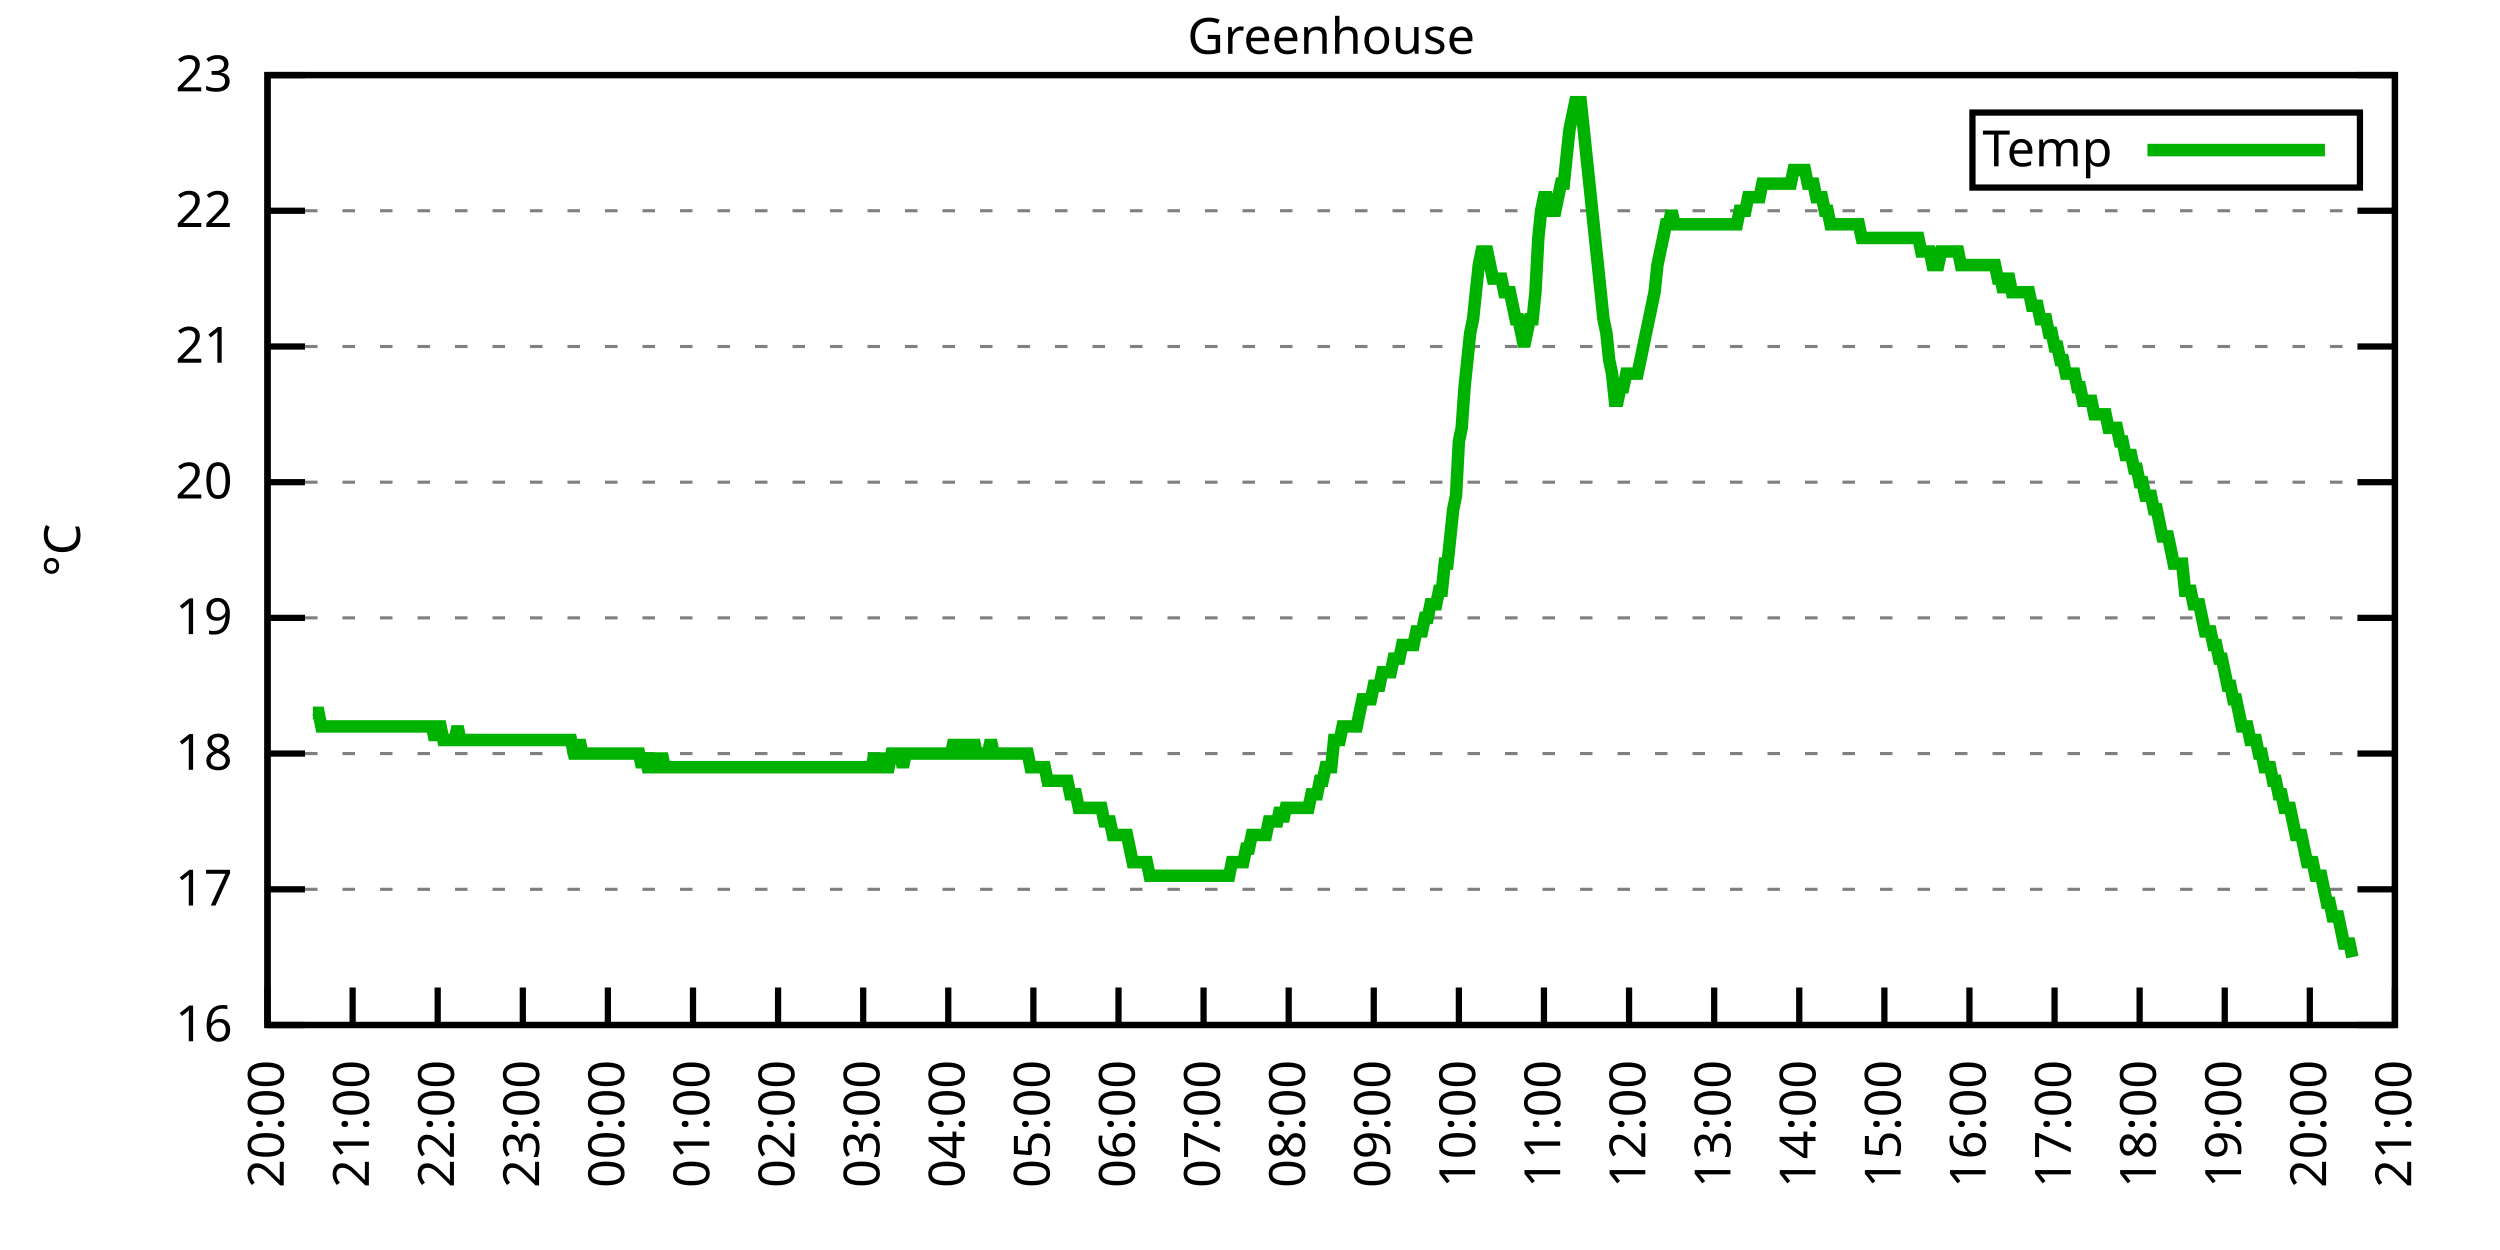
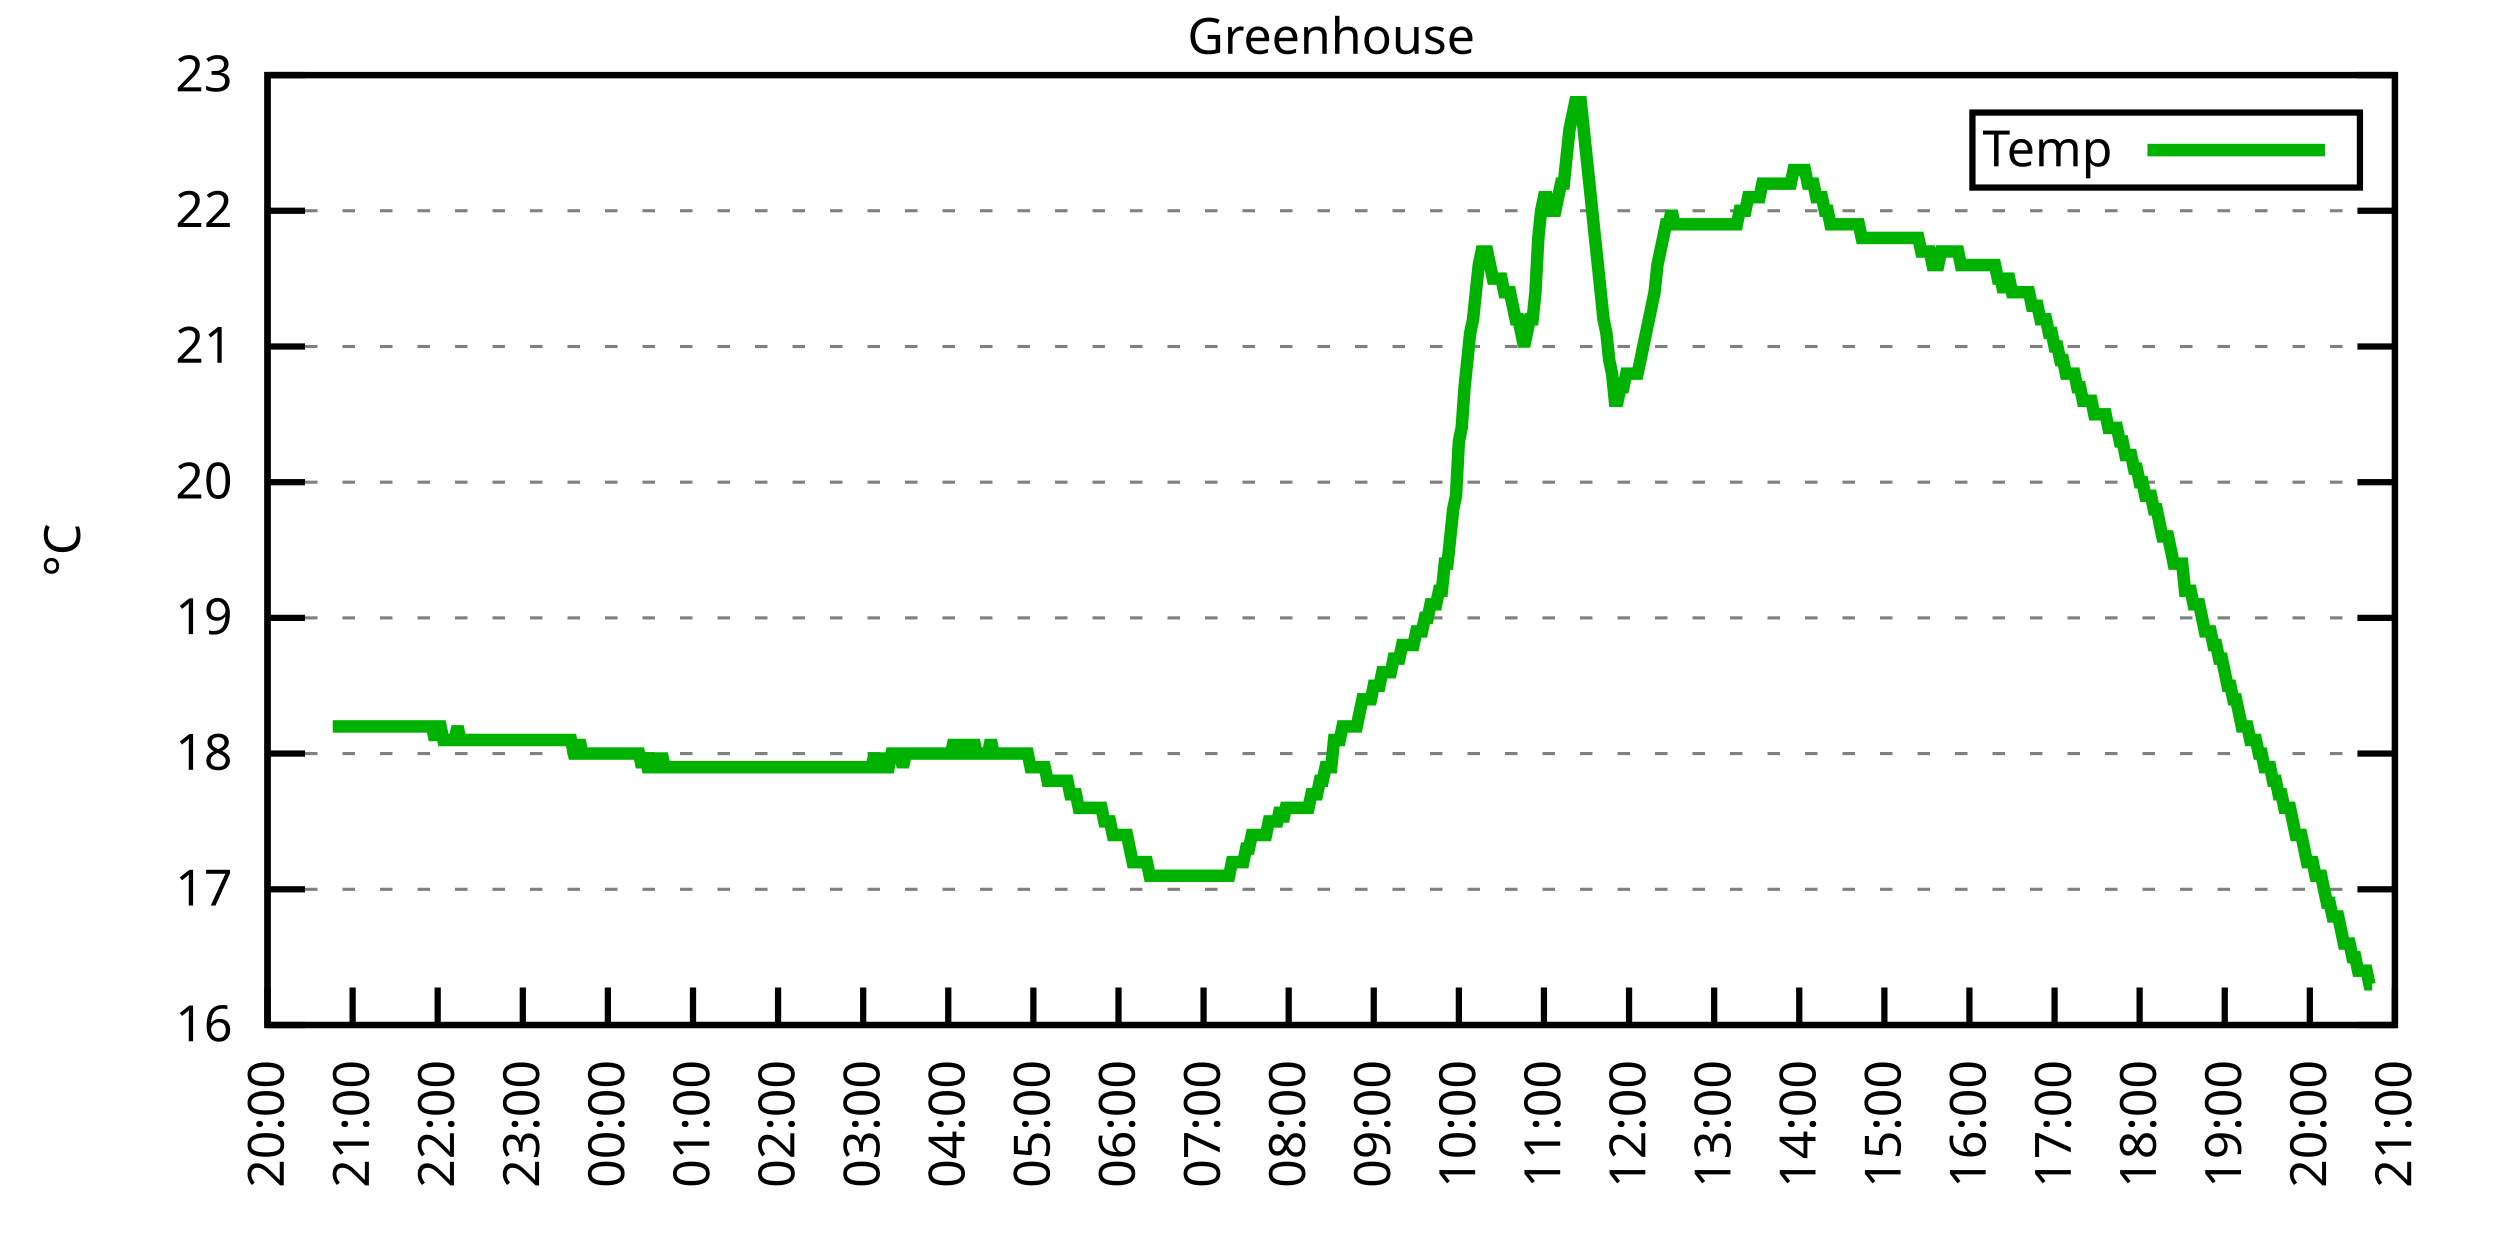
<svg xmlns="http://www.w3.org/2000/svg" xmlns:xlink="http://www.w3.org/1999/xlink" width="400" height="200" viewBox="0 0 400 200">
  <g id="gnuplot_canvas">
    <rect x="0" y="0" width="400" height="200" fill="none" />
    <defs>
      <circle id="gpDot" r="0.5" stroke-width="0.5" stroke="currentColor" />
      <path id="gpPt0" stroke-width="0.333" stroke="currentColor" d="M-1,0 h2 M0,-1 v2" />
      <path id="gpPt1" stroke-width="0.333" stroke="currentColor" d="M-1,-1 L1,1 M1,-1 L-1,1" />
      <path id="gpPt2" stroke-width="0.333" stroke="currentColor" d="M-1,0 L1,0 M0,-1 L0,1 M-1,-1 L1,1 M-1,1 L1,-1" />
      <rect id="gpPt3" stroke-width="0.333" stroke="currentColor" x="-1" y="-1" width="2" height="2" />
      <rect id="gpPt4" stroke-width="0.333" stroke="currentColor" fill="currentColor" x="-1" y="-1" width="2" height="2" />
      <circle id="gpPt5" stroke-width="0.333" stroke="currentColor" cx="0" cy="0" r="1" />
      <use xlink:href="#gpPt5" id="gpPt6" fill="currentColor" stroke="none" />
      <path id="gpPt7" stroke-width="0.333" stroke="currentColor" d="M0,-1.33 L-1.33,0.67 L1.33,0.67 z" />
      <use xlink:href="#gpPt7" id="gpPt8" fill="currentColor" stroke="none" />
      <use xlink:href="#gpPt7" id="gpPt9" stroke="currentColor" transform="rotate(180)" />
      <use xlink:href="#gpPt9" id="gpPt10" fill="currentColor" stroke="none" />
      <use xlink:href="#gpPt3" id="gpPt11" stroke="currentColor" transform="rotate(45)" />
      <use xlink:href="#gpPt11" id="gpPt12" fill="currentColor" stroke="none" />
      <path id="gpPt13" stroke-width="0.333" stroke="currentColor" d="M0,1.330 L1.265,0.411 L0.782,-1.067 L-0.782,-1.076 L-1.265,0.411 z" />
      <use xlink:href="#gpPt13" id="gpPt14" fill="currentColor" stroke="none" />
      <filter id="textbox" filterUnits="objectBoundingBox" x="0" y="0" height="1" width="1">
        <feFlood flood-color="white" flood-opacity="1" result="bgnd" />
        <feComposite in="SourceGraphic" in2="bgnd" operator="atop" />
      </filter>
      <filter id="greybox" filterUnits="objectBoundingBox" x="0" y="0" height="1" width="1">
        <feFlood flood-color="lightgrey" flood-opacity="1" result="grey" />
        <feComposite in="SourceGraphic" in2="grey" operator="atop" />
      </filter>
    </defs>
    <g fill="none" color="white" stroke="currentColor" stroke-width="1.00" stroke-linecap="butt" stroke-linejoin="miter">
</g>
    <g fill="none" color="black" stroke="currentColor" stroke-width="1.00" stroke-linecap="butt" stroke-linejoin="miter">
      <g stroke="none" shape-rendering="crispEdges">
        <polygon fill="rgb(255, 255, 255)" points="42.80,164.00 383.18,164.00 383.18,12.02 42.80,12.02 " />
      </g>
    </g>
    <g fill="none" color="black" stroke="currentColor" stroke-width="1.00" stroke-linecap="butt" stroke-linejoin="miter">
</g>
    <g fill="none" color="black" stroke="black" stroke-width="0.50" stroke-linecap="butt" stroke-linejoin="miter">
</g>
    <g fill="none" color="gray" stroke="currentColor" stroke-width="0.50" stroke-linecap="butt" stroke-linejoin="miter">
      <path stroke="gray" stroke-dasharray="2,4" class="gridline" d="M42.80,164.00 L383.19,164.00  " />
    </g>
    <g fill="none" color="gray" stroke="gray" stroke-width="1.00" stroke-linecap="butt" stroke-linejoin="miter">
</g>
    <g fill="none" color="black" stroke="currentColor" stroke-width="1.00" stroke-linecap="butt" stroke-linejoin="miter">
      <path stroke="black" d="M42.80,164.00 L48.80,164.00 M383.19,164.00 L377.19,164.00  " />
      <g transform="translate(37.20,166.60)" stroke="none" fill="black" font-family="Sans" font-size="8.00" text-anchor="end">
        <text>
          <tspan font-family="Sans"> 16</tspan>
        </text>
      </g>
    </g>
    <g fill="none" color="black" stroke="currentColor" stroke-width="1.00" stroke-linecap="butt" stroke-linejoin="miter">
</g>
    <g fill="none" color="black" stroke="black" stroke-width="0.50" stroke-linecap="butt" stroke-linejoin="miter">
</g>
    <g fill="none" color="gray" stroke="currentColor" stroke-width="0.50" stroke-linecap="butt" stroke-linejoin="miter">
      <path stroke="gray" stroke-dasharray="2,4" class="gridline" d="M42.80,142.29 L383.19,142.29  " />
    </g>
    <g fill="none" color="gray" stroke="gray" stroke-width="1.00" stroke-linecap="butt" stroke-linejoin="miter">
</g>
    <g fill="none" color="black" stroke="currentColor" stroke-width="1.00" stroke-linecap="butt" stroke-linejoin="miter">
      <path stroke="black" d="M42.80,142.29 L48.80,142.29 M383.19,142.29 L377.19,142.29  " />
      <g transform="translate(37.20,144.89)" stroke="none" fill="black" font-family="Sans" font-size="8.00" text-anchor="end">
        <text>
          <tspan font-family="Sans"> 17</tspan>
        </text>
      </g>
    </g>
    <g fill="none" color="black" stroke="currentColor" stroke-width="1.00" stroke-linecap="butt" stroke-linejoin="miter">
</g>
    <g fill="none" color="black" stroke="black" stroke-width="0.50" stroke-linecap="butt" stroke-linejoin="miter">
</g>
    <g fill="none" color="gray" stroke="currentColor" stroke-width="0.50" stroke-linecap="butt" stroke-linejoin="miter">
      <path stroke="gray" stroke-dasharray="2,4" class="gridline" d="M42.80,120.57 L383.19,120.57  " />
    </g>
    <g fill="none" color="gray" stroke="gray" stroke-width="1.00" stroke-linecap="butt" stroke-linejoin="miter">
</g>
    <g fill="none" color="black" stroke="currentColor" stroke-width="1.00" stroke-linecap="butt" stroke-linejoin="miter">
      <path stroke="black" d="M42.80,120.57 L48.80,120.57 M383.19,120.57 L377.19,120.57  " />
      <g transform="translate(37.20,123.17)" stroke="none" fill="black" font-family="Sans" font-size="8.00" text-anchor="end">
        <text>
          <tspan font-family="Sans"> 18</tspan>
        </text>
      </g>
    </g>
    <g fill="none" color="black" stroke="currentColor" stroke-width="1.00" stroke-linecap="butt" stroke-linejoin="miter">
</g>
    <g fill="none" color="black" stroke="black" stroke-width="0.50" stroke-linecap="butt" stroke-linejoin="miter">
</g>
    <g fill="none" color="gray" stroke="currentColor" stroke-width="0.50" stroke-linecap="butt" stroke-linejoin="miter">
      <path stroke="gray" stroke-dasharray="2,4" class="gridline" d="M42.80,98.86 L383.19,98.86  " />
    </g>
    <g fill="none" color="gray" stroke="gray" stroke-width="1.00" stroke-linecap="butt" stroke-linejoin="miter">
</g>
    <g fill="none" color="black" stroke="currentColor" stroke-width="1.00" stroke-linecap="butt" stroke-linejoin="miter">
      <path stroke="black" d="M42.80,98.86 L48.80,98.86 M383.19,98.86 L377.19,98.86  " />
      <g transform="translate(37.20,101.46)" stroke="none" fill="black" font-family="Sans" font-size="8.00" text-anchor="end">
        <text>
          <tspan font-family="Sans"> 19</tspan>
        </text>
      </g>
    </g>
    <g fill="none" color="black" stroke="currentColor" stroke-width="1.00" stroke-linecap="butt" stroke-linejoin="miter">
</g>
    <g fill="none" color="black" stroke="black" stroke-width="0.50" stroke-linecap="butt" stroke-linejoin="miter">
</g>
    <g fill="none" color="gray" stroke="currentColor" stroke-width="0.50" stroke-linecap="butt" stroke-linejoin="miter">
      <path stroke="gray" stroke-dasharray="2,4" class="gridline" d="M42.80,77.15 L383.19,77.15  " />
    </g>
    <g fill="none" color="gray" stroke="gray" stroke-width="1.00" stroke-linecap="butt" stroke-linejoin="miter">
</g>
    <g fill="none" color="black" stroke="currentColor" stroke-width="1.00" stroke-linecap="butt" stroke-linejoin="miter">
      <path stroke="black" d="M42.80,77.15 L48.80,77.15 M383.19,77.15 L377.19,77.15  " />
      <g transform="translate(37.20,79.75)" stroke="none" fill="black" font-family="Sans" font-size="8.00" text-anchor="end">
        <text>
          <tspan font-family="Sans"> 20</tspan>
        </text>
      </g>
    </g>
    <g fill="none" color="black" stroke="currentColor" stroke-width="1.00" stroke-linecap="butt" stroke-linejoin="miter">
</g>
    <g fill="none" color="black" stroke="black" stroke-width="0.50" stroke-linecap="butt" stroke-linejoin="miter">
</g>
    <g fill="none" color="gray" stroke="currentColor" stroke-width="0.50" stroke-linecap="butt" stroke-linejoin="miter">
      <path stroke="gray" stroke-dasharray="2,4" class="gridline" d="M42.80,55.44 L383.19,55.44  " />
    </g>
    <g fill="none" color="gray" stroke="gray" stroke-width="1.00" stroke-linecap="butt" stroke-linejoin="miter">
</g>
    <g fill="none" color="black" stroke="currentColor" stroke-width="1.00" stroke-linecap="butt" stroke-linejoin="miter">
      <path stroke="black" d="M42.80,55.44 L48.80,55.44 M383.19,55.44 L377.19,55.44  " />
      <g transform="translate(37.20,58.04)" stroke="none" fill="black" font-family="Sans" font-size="8.00" text-anchor="end">
        <text>
          <tspan font-family="Sans"> 21</tspan>
        </text>
      </g>
    </g>
    <g fill="none" color="black" stroke="currentColor" stroke-width="1.00" stroke-linecap="butt" stroke-linejoin="miter">
</g>
    <g fill="none" color="black" stroke="black" stroke-width="0.50" stroke-linecap="butt" stroke-linejoin="miter">
</g>
    <g fill="none" color="gray" stroke="currentColor" stroke-width="0.50" stroke-linecap="butt" stroke-linejoin="miter">
      <path stroke="gray" stroke-dasharray="2,4" class="gridline" d="M42.80,33.72 L383.19,33.72  " />
    </g>
    <g fill="none" color="gray" stroke="gray" stroke-width="1.00" stroke-linecap="butt" stroke-linejoin="miter">
</g>
    <g fill="none" color="black" stroke="currentColor" stroke-width="1.00" stroke-linecap="butt" stroke-linejoin="miter">
      <path stroke="black" d="M42.80,33.72 L48.80,33.72 M383.19,33.72 L377.19,33.72  " />
      <g transform="translate(37.20,36.32)" stroke="none" fill="black" font-family="Sans" font-size="8.00" text-anchor="end">
        <text>
          <tspan font-family="Sans"> 22</tspan>
        </text>
      </g>
    </g>
    <g fill="none" color="black" stroke="currentColor" stroke-width="1.00" stroke-linecap="butt" stroke-linejoin="miter">
</g>
    <g fill="none" color="black" stroke="black" stroke-width="0.50" stroke-linecap="butt" stroke-linejoin="miter">
</g>
    <g fill="none" color="gray" stroke="currentColor" stroke-width="0.50" stroke-linecap="butt" stroke-linejoin="miter">
      <path stroke="gray" stroke-dasharray="2,4" class="gridline" d="M42.80,12.01 L383.19,12.01  " />
    </g>
    <g fill="none" color="gray" stroke="gray" stroke-width="1.00" stroke-linecap="butt" stroke-linejoin="miter">
</g>
    <g fill="none" color="black" stroke="currentColor" stroke-width="1.00" stroke-linecap="butt" stroke-linejoin="miter">
      <path stroke="black" d="M42.80,12.01 L48.80,12.01 M383.19,12.01 L377.19,12.01  " />
      <g transform="translate(37.20,14.61)" stroke="none" fill="black" font-family="Sans" font-size="8.00" text-anchor="end">
        <text>
          <tspan font-family="Sans"> 23</tspan>
        </text>
      </g>
    </g>
    <g fill="none" color="black" stroke="currentColor" stroke-width="1.00" stroke-linecap="butt" stroke-linejoin="miter">
      <path stroke="black" d="M42.80,164.00 L42.80,158.00  " />
      <g transform="translate(45.40,169.60) rotate(270.00)" stroke="none" fill="black" font-family="Sans" font-size="8.00" text-anchor="end">
        <text>
          <tspan font-family="Sans">20:00</tspan>
        </text>
      </g>
    </g>
    <g fill="none" color="black" stroke="currentColor" stroke-width="1.00" stroke-linecap="butt" stroke-linejoin="miter">
      <path stroke="black" d="M56.42,164.00 L56.42,158.00  " />
      <g transform="translate(59.02,169.60) rotate(270.00)" stroke="none" fill="black" font-family="Sans" font-size="8.00" text-anchor="end">
        <text>
          <tspan font-family="Sans">21:00</tspan>
        </text>
      </g>
    </g>
    <g fill="none" color="black" stroke="currentColor" stroke-width="1.00" stroke-linecap="butt" stroke-linejoin="miter">
      <path stroke="black" d="M70.03,164.00 L70.03,158.00  " />
      <g transform="translate(72.63,169.60) rotate(270.00)" stroke="none" fill="black" font-family="Sans" font-size="8.00" text-anchor="end">
        <text>
          <tspan font-family="Sans">22:00</tspan>
        </text>
      </g>
    </g>
    <g fill="none" color="black" stroke="currentColor" stroke-width="1.00" stroke-linecap="butt" stroke-linejoin="miter">
      <path stroke="black" d="M83.65,164.00 L83.65,158.00  " />
      <g transform="translate(86.25,169.60) rotate(270.00)" stroke="none" fill="black" font-family="Sans" font-size="8.00" text-anchor="end">
        <text>
          <tspan font-family="Sans">23:00</tspan>
        </text>
      </g>
    </g>
    <g fill="none" color="black" stroke="currentColor" stroke-width="1.00" stroke-linecap="butt" stroke-linejoin="miter">
      <path stroke="black" d="M97.26,164.00 L97.26,158.00  " />
      <g transform="translate(99.86,169.60) rotate(270.00)" stroke="none" fill="black" font-family="Sans" font-size="8.00" text-anchor="end">
        <text>
          <tspan font-family="Sans">00:00</tspan>
        </text>
      </g>
    </g>
    <g fill="none" color="black" stroke="currentColor" stroke-width="1.00" stroke-linecap="butt" stroke-linejoin="miter">
      <path stroke="black" d="M110.88,164.00 L110.88,158.00  " />
      <g transform="translate(113.48,169.60) rotate(270.00)" stroke="none" fill="black" font-family="Sans" font-size="8.00" text-anchor="end">
        <text>
          <tspan font-family="Sans">01:00</tspan>
        </text>
      </g>
    </g>
    <g fill="none" color="black" stroke="currentColor" stroke-width="1.00" stroke-linecap="butt" stroke-linejoin="miter">
      <path stroke="black" d="M124.49,164.00 L124.49,158.00  " />
      <g transform="translate(127.09,169.60) rotate(270.00)" stroke="none" fill="black" font-family="Sans" font-size="8.00" text-anchor="end">
        <text>
          <tspan font-family="Sans">02:00</tspan>
        </text>
      </g>
    </g>
    <g fill="none" color="black" stroke="currentColor" stroke-width="1.00" stroke-linecap="butt" stroke-linejoin="miter">
      <path stroke="black" d="M138.11,164.00 L138.11,158.00  " />
      <g transform="translate(140.71,169.60) rotate(270.00)" stroke="none" fill="black" font-family="Sans" font-size="8.00" text-anchor="end">
        <text>
          <tspan font-family="Sans">03:00</tspan>
        </text>
      </g>
    </g>
    <g fill="none" color="black" stroke="currentColor" stroke-width="1.00" stroke-linecap="butt" stroke-linejoin="miter">
      <path stroke="black" d="M151.72,164.00 L151.72,158.00  " />
      <g transform="translate(154.32,169.60) rotate(270.00)" stroke="none" fill="black" font-family="Sans" font-size="8.00" text-anchor="end">
        <text>
          <tspan font-family="Sans">04:00</tspan>
        </text>
      </g>
    </g>
    <g fill="none" color="black" stroke="currentColor" stroke-width="1.00" stroke-linecap="butt" stroke-linejoin="miter">
      <path stroke="black" d="M165.34,164.00 L165.34,158.00  " />
      <g transform="translate(167.94,169.60) rotate(270.00)" stroke="none" fill="black" font-family="Sans" font-size="8.00" text-anchor="end">
        <text>
          <tspan font-family="Sans">05:00</tspan>
        </text>
      </g>
    </g>
    <g fill="none" color="black" stroke="currentColor" stroke-width="1.00" stroke-linecap="butt" stroke-linejoin="miter">
      <path stroke="black" d="M178.96,164.00 L178.96,158.00  " />
      <g transform="translate(181.56,169.60) rotate(270.00)" stroke="none" fill="black" font-family="Sans" font-size="8.00" text-anchor="end">
        <text>
          <tspan font-family="Sans">06:00</tspan>
        </text>
      </g>
    </g>
    <g fill="none" color="black" stroke="currentColor" stroke-width="1.00" stroke-linecap="butt" stroke-linejoin="miter">
      <path stroke="black" d="M192.57,164.00 L192.57,158.00  " />
      <g transform="translate(195.17,169.60) rotate(270.00)" stroke="none" fill="black" font-family="Sans" font-size="8.00" text-anchor="end">
        <text>
          <tspan font-family="Sans">07:00</tspan>
        </text>
      </g>
    </g>
    <g fill="none" color="black" stroke="currentColor" stroke-width="1.00" stroke-linecap="butt" stroke-linejoin="miter">
      <path stroke="black" d="M206.19,164.00 L206.19,158.00  " />
      <g transform="translate(208.79,169.60) rotate(270.00)" stroke="none" fill="black" font-family="Sans" font-size="8.00" text-anchor="end">
        <text>
          <tspan font-family="Sans">08:00</tspan>
        </text>
      </g>
    </g>
    <g fill="none" color="black" stroke="currentColor" stroke-width="1.00" stroke-linecap="butt" stroke-linejoin="miter">
      <path stroke="black" d="M219.80,164.00 L219.80,158.00  " />
      <g transform="translate(222.40,169.60) rotate(270.00)" stroke="none" fill="black" font-family="Sans" font-size="8.00" text-anchor="end">
        <text>
          <tspan font-family="Sans">09:00</tspan>
        </text>
      </g>
    </g>
    <g fill="none" color="black" stroke="currentColor" stroke-width="1.00" stroke-linecap="butt" stroke-linejoin="miter">
      <path stroke="black" d="M233.42,164.00 L233.42,158.00  " />
      <g transform="translate(236.02,169.60) rotate(270.00)" stroke="none" fill="black" font-family="Sans" font-size="8.00" text-anchor="end">
        <text>
          <tspan font-family="Sans">10:00</tspan>
        </text>
      </g>
    </g>
    <g fill="none" color="black" stroke="currentColor" stroke-width="1.00" stroke-linecap="butt" stroke-linejoin="miter">
      <path stroke="black" d="M247.03,164.00 L247.03,158.00  " />
      <g transform="translate(249.63,169.60) rotate(270.00)" stroke="none" fill="black" font-family="Sans" font-size="8.00" text-anchor="end">
        <text>
          <tspan font-family="Sans">11:00</tspan>
        </text>
      </g>
    </g>
    <g fill="none" color="black" stroke="currentColor" stroke-width="1.00" stroke-linecap="butt" stroke-linejoin="miter">
      <path stroke="black" d="M260.65,164.00 L260.65,158.00  " />
      <g transform="translate(263.25,169.60) rotate(270.00)" stroke="none" fill="black" font-family="Sans" font-size="8.00" text-anchor="end">
        <text>
          <tspan font-family="Sans">12:00</tspan>
        </text>
      </g>
    </g>
    <g fill="none" color="black" stroke="currentColor" stroke-width="1.00" stroke-linecap="butt" stroke-linejoin="miter">
      <path stroke="black" d="M274.27,164.00 L274.27,158.00  " />
      <g transform="translate(276.87,169.60) rotate(270.00)" stroke="none" fill="black" font-family="Sans" font-size="8.00" text-anchor="end">
        <text>
          <tspan font-family="Sans">13:00</tspan>
        </text>
      </g>
    </g>
    <g fill="none" color="black" stroke="currentColor" stroke-width="1.00" stroke-linecap="butt" stroke-linejoin="miter">
      <path stroke="black" d="M287.88,164.00 L287.88,158.00  " />
      <g transform="translate(290.48,169.60) rotate(270.00)" stroke="none" fill="black" font-family="Sans" font-size="8.00" text-anchor="end">
        <text>
          <tspan font-family="Sans">14:00</tspan>
        </text>
      </g>
    </g>
    <g fill="none" color="black" stroke="currentColor" stroke-width="1.00" stroke-linecap="butt" stroke-linejoin="miter">
      <path stroke="black" d="M301.50,164.00 L301.50,158.00  " />
      <g transform="translate(304.10,169.60) rotate(270.00)" stroke="none" fill="black" font-family="Sans" font-size="8.00" text-anchor="end">
        <text>
          <tspan font-family="Sans">15:00</tspan>
        </text>
      </g>
    </g>
    <g fill="none" color="black" stroke="currentColor" stroke-width="1.00" stroke-linecap="butt" stroke-linejoin="miter">
      <path stroke="black" d="M315.11,164.00 L315.11,158.00  " />
      <g transform="translate(317.71,169.60) rotate(270.00)" stroke="none" fill="black" font-family="Sans" font-size="8.00" text-anchor="end">
        <text>
          <tspan font-family="Sans">16:00</tspan>
        </text>
      </g>
    </g>
    <g fill="none" color="black" stroke="currentColor" stroke-width="1.00" stroke-linecap="butt" stroke-linejoin="miter">
      <path stroke="black" d="M328.73,164.00 L328.73,158.00  " />
      <g transform="translate(331.33,169.60) rotate(270.00)" stroke="none" fill="black" font-family="Sans" font-size="8.00" text-anchor="end">
        <text>
          <tspan font-family="Sans">17:00</tspan>
        </text>
      </g>
    </g>
    <g fill="none" color="black" stroke="currentColor" stroke-width="1.00" stroke-linecap="butt" stroke-linejoin="miter">
      <path stroke="black" d="M342.34,164.00 L342.34,158.00  " />
      <g transform="translate(344.94,169.60) rotate(270.00)" stroke="none" fill="black" font-family="Sans" font-size="8.00" text-anchor="end">
        <text>
          <tspan font-family="Sans">18:00</tspan>
        </text>
      </g>
    </g>
    <g fill="none" color="black" stroke="currentColor" stroke-width="1.00" stroke-linecap="butt" stroke-linejoin="miter">
      <path stroke="black" d="M355.96,164.00 L355.96,158.00  " />
      <g transform="translate(358.56,169.60) rotate(270.00)" stroke="none" fill="black" font-family="Sans" font-size="8.00" text-anchor="end">
        <text>
          <tspan font-family="Sans">19:00</tspan>
        </text>
      </g>
    </g>
    <g fill="none" color="black" stroke="currentColor" stroke-width="1.00" stroke-linecap="butt" stroke-linejoin="miter">
      <path stroke="black" d="M369.57,164.00 L369.57,158.00  " />
      <g transform="translate(372.17,169.60) rotate(270.00)" stroke="none" fill="black" font-family="Sans" font-size="8.00" text-anchor="end">
        <text>
          <tspan font-family="Sans">20:00</tspan>
        </text>
      </g>
    </g>
    <g fill="none" color="black" stroke="currentColor" stroke-width="1.00" stroke-linecap="butt" stroke-linejoin="miter">
      <path stroke="black" d="M383.19,164.00 L383.19,158.00  " />
      <g transform="translate(385.79,169.60) rotate(270.00)" stroke="none" fill="black" font-family="Sans" font-size="8.00" text-anchor="end">
        <text>
          <tspan font-family="Sans">21:00</tspan>
        </text>
      </g>
    </g>
    <g fill="none" color="black" stroke="currentColor" stroke-width="1.00" stroke-linecap="butt" stroke-linejoin="miter">
</g>
    <g fill="none" color="black" stroke="currentColor" stroke-width="1.00" stroke-linecap="butt" stroke-linejoin="miter">
      <path stroke="black" d="M42.80,12.01 L42.80,164.00 L383.19,164.00 L383.19,12.01 L42.80,12.01 Z  " />
    </g>
    <g fill="none" color="black" stroke="currentColor" stroke-width="1.00" stroke-linecap="butt" stroke-linejoin="miter">
</g>
    <g fill="none" color="black" stroke="currentColor" stroke-width="1.00" stroke-linecap="butt" stroke-linejoin="miter">
      <path stroke="black" d="M315.59,30.01 L315.59,18.01 L377.59,18.01 L377.59,30.01 L315.59,30.01 Z  " />
    </g>
    <g id="Greenhouse_plot_1">
      <g fill="none" color="white" stroke="black" stroke-width="2.00" stroke-linecap="butt" stroke-linejoin="miter">
</g>
      <g fill="none" color="black" stroke="currentColor" stroke-width="2.00" stroke-linecap="butt" stroke-linejoin="miter">
        <g transform="translate(337.99,26.61)" stroke="none" fill="black" font-family="Sans" font-size="8.00" text-anchor="end">
          <text>
            <tspan font-family="Sans">Temp</tspan>
          </text>
        </g>
      </g>
      <g fill="none" color="black" stroke="currentColor" stroke-width="2.00" stroke-linecap="butt" stroke-linejoin="miter">
-         <path stroke="rgb(  0, 178,   0)" d="M343.59,24.01 L371.99,24.01 M50.06,114.06 L50.52,114.06 L50.97,114.06 L51.42,116.23 L51.88,116.23 L52.33,116.23   L52.78,116.23 L53.24,116.23 L53.69,116.23 L54.15,116.23 L54.60,116.23 L55.05,116.23 L55.51,116.23 L55.96,116.23   L56.42,116.23 L56.87,116.23 L57.32,116.23 L57.78,116.23 L58.23,116.23 L58.68,116.23 L59.14,116.23 L59.59,116.23   L60.05,116.23 L60.50,116.23 L60.95,116.23 L61.41,116.23 L61.86,116.23 L62.32,116.23 L62.77,116.23 L63.22,116.23   L63.68,116.23 L64.13,116.23 L64.58,116.23 L65.04,116.23 L65.49,116.23 L65.95,116.23 L66.40,116.23 L66.85,116.23   L67.31,116.23 L67.76,116.23 L68.22,116.23 L68.67,116.23 L69.12,116.23 L69.58,118.40 L70.03,116.23 L70.49,116.23   L70.94,118.40 L71.39,118.40 L71.85,118.40 L72.30,118.40 L72.75,118.40 L73.21,116.23 L73.66,118.40 L74.12,118.40   L74.57,118.40 L75.02,118.40 L75.48,118.40 L75.93,118.40 L76.39,118.40 L76.84,118.40 L77.29,118.40 L77.75,118.40   L78.20,118.40 L78.65,118.40 L79.11,118.40 L79.56,118.40 L80.02,118.40 L80.47,118.40 L80.92,118.40 L81.38,118.40   L81.83,118.40 L82.29,118.40 L82.74,118.40 L83.19,118.40 L83.65,118.40 L84.10,118.40 L84.55,118.40 L85.01,118.40   L85.46,118.40 L85.92,118.40 L86.37,118.40 L86.82,118.40 L87.28,118.40 L87.73,118.40 L88.19,118.40 L88.64,118.40   L89.09,118.40 L89.55,118.40 L90.00,118.40 L90.45,118.40 L90.91,118.40 L91.36,118.40 L91.82,120.57 L92.27,120.57   L92.72,118.40 L93.18,120.57 L93.63,120.57 L94.09,120.57 L94.54,120.57 L94.99,120.57 L95.45,120.57 L95.90,120.57   L96.35,120.57 L96.81,120.57 L97.26,120.57 L97.72,120.57 L98.17,120.57 L98.62,120.57 L99.08,120.57 L99.53,120.57   L99.99,120.57 L100.44,120.57 L100.89,120.57 L101.35,120.57 L101.80,120.57 L102.25,120.57 L102.71,122.75 L103.16,120.57   L103.62,122.75 L104.07,122.75 L104.52,120.57 L104.98,122.75 L105.43,122.75 L105.89,120.57 L106.34,122.75 L106.79,122.75   L107.25,122.75 L107.70,122.75 L108.15,122.75 L108.61,122.75 L109.06,122.75 L109.52,122.75 L109.97,122.75 L110.42,122.75   L110.88,122.75 L111.33,122.75 L111.79,122.75 L112.24,122.75 L112.69,122.75 L113.15,122.75 L113.60,122.75 L114.05,122.75   L114.51,122.75 L114.96,122.75 L115.42,122.75 L115.87,122.75 L116.32,122.75 L116.78,122.75 L117.23,122.75 L117.69,122.75   L118.14,122.75 L118.59,122.75 L119.05,122.75 L119.50,122.75 L119.96,122.75 L120.41,122.75 L120.86,122.75 L121.32,122.75   L121.77,122.75 L122.22,122.75 L122.68,122.75 L123.13,122.75 L123.59,122.75 L124.04,122.75 L124.49,122.75 L124.95,122.75   L125.40,122.75 L125.86,122.75 L126.31,122.75 L126.76,122.75 L127.22,122.75 L127.67,122.75 L128.12,122.75 L128.58,122.75   L129.03,122.75 L129.49,122.75 L129.94,122.75 L130.39,122.75 L130.85,122.75 L131.30,122.75 L131.76,122.75 L132.21,122.75   L132.66,122.75 L133.12,122.75 L133.57,122.75 L134.02,122.75 L134.48,122.75 L134.93,122.75 L135.39,122.75 L135.84,122.75   L136.29,122.75 L136.75,122.75 L137.20,122.75 L137.66,122.75 L138.11,122.75 L138.56,122.75 L139.02,122.75 L139.47,122.75   L139.92,120.57 L140.38,122.75 L140.83,122.75 L141.29,120.57 L141.74,122.75 L142.19,122.75 L142.65,120.57 L143.10,120.57   L143.56,120.57 L144.01,120.57 L144.46,122.75 L144.92,120.57 L145.37,120.57 L145.82,120.57 L146.28,120.57 L146.73,120.57   L147.19,120.57 L147.64,120.57 L148.09,120.57 L148.55,120.57 L149.00,120.57 L149.46,120.57 L149.91,120.57 L150.36,120.57   L150.82,120.57 L151.27,120.57 L151.72,120.57 L152.18,120.57 L152.63,118.40 L153.09,120.57 L153.54,120.57 L153.99,120.57   L154.45,118.40 L154.90,120.57 L155.36,120.57 L155.81,118.40 L156.26,120.57 L156.72,120.57 L157.17,120.57 L157.62,120.57   L158.08,120.57 L158.53,118.40 L158.99,120.57 L159.44,120.57 L159.89,120.57 L160.35,120.57 L160.80,120.57 L161.26,120.57   L161.71,120.57 L162.16,120.57 L162.62,120.57 L163.07,120.57 L163.52,120.57 L163.98,120.57 L164.43,120.57 L164.89,122.75   L165.34,122.75 L165.79,122.75 L166.25,122.75 L166.70,122.75 L167.16,122.75 L167.61,124.92 L168.06,124.92 L168.52,124.92   L168.97,124.92 L169.43,124.92 L169.88,124.92 L170.33,124.92 L170.79,124.92 L171.24,127.09 L171.69,127.09 L172.15,127.09   L172.60,129.26 L173.06,129.26 L173.51,129.26 L173.96,129.26 L174.42,129.26 L174.87,129.26 L175.33,129.26 L175.78,129.26   L176.23,129.26 L176.69,131.43 L177.14,131.43 L177.59,131.43 L178.05,133.60 L178.50,133.60 L178.96,133.60 L179.41,133.60   L179.86,133.60 L180.32,133.60 L180.77,135.77 L181.23,137.94 L181.68,137.94 L182.13,137.94 L182.59,137.94 L183.04,137.94   L183.49,137.94 L183.95,140.12 L184.40,140.12 L184.86,140.12 L185.31,140.12 L185.76,140.12 L186.22,140.12 L186.67,140.12   L187.13,140.12 L187.58,140.12 L188.03,140.12 L188.49,140.12 L188.94,140.12 L189.39,140.12 L189.85,140.12 L190.30,140.12   L190.76,140.12 L191.21,140.12 L191.66,140.12 L192.12,140.12 L192.57,140.12 L193.03,140.12 L193.48,140.12 L193.93,140.12   L194.39,140.12 L194.84,140.12 L195.29,140.12 L195.75,140.12 L196.20,140.12 L196.66,140.12 L197.11,137.94 L197.56,137.94   L198.02,137.94 L198.47,137.94 L198.93,137.94 L199.38,135.77 L199.83,135.77 L200.29,133.60 L200.74,133.60 L201.19,133.60   L201.65,133.60 L202.10,133.60 L202.56,133.60 L203.01,131.43 L203.46,131.43 L203.92,131.43 L204.37,131.43 L204.83,129.26   L205.28,131.43 L205.73,129.26 L206.19,129.26 L206.64,129.26 L207.09,129.26 L207.55,129.26 L208.00,129.26 L208.46,129.26   L208.91,129.26 L209.36,129.26 L209.82,127.09 L210.27,127.09 L210.73,127.09 L211.18,124.92 L211.63,124.92 L212.09,122.75   L212.54,122.75 L213.00,122.75 L213.45,118.40 L213.90,118.40 L214.36,118.40 L214.81,116.23 L215.26,116.23 L215.72,116.23   L216.17,116.23 L216.63,116.23 L217.08,116.23 L217.53,114.06 L217.99,111.89 L218.44,111.89 L218.90,111.89 L219.35,111.89   L219.80,109.72 L220.26,109.72 L220.71,109.72 L221.16,107.55 L221.62,107.55 L222.07,107.55 L222.53,107.55 L222.98,105.38   L223.43,105.38 L223.89,105.38 L224.34,103.20 L224.80,103.20 L225.25,103.20 L225.70,103.20 L226.16,103.20 L226.61,101.03   L227.06,101.03 L227.52,101.03 L227.97,98.86 L228.43,98.86 L228.88,96.69 L229.33,96.69 L229.79,96.69 L230.24,94.52   L230.70,94.52 L231.15,90.18 L231.60,90.18 L232.06,85.83 L232.51,81.49 L232.96,79.32 L233.42,70.63 L233.87,68.46   L234.33,61.95 L234.78,57.61 L235.23,53.26 L235.69,51.09 L236.14,46.75 L236.60,42.41 L237.05,40.24 L237.50,40.24   L237.96,40.24 L238.41,42.41 L238.86,44.58 L239.32,44.58 L239.77,44.58 L240.23,44.58 L240.68,46.75 L241.13,46.75   L241.59,46.75 L242.04,48.92 L242.50,51.09 L242.95,51.09 L243.40,53.26 L243.86,55.44 L244.31,53.26 L244.76,51.09   L245.22,51.09 L245.67,46.75 L246.13,38.07 L246.58,33.72 L247.03,31.55 L247.49,31.55 L247.94,33.72 L248.40,33.72   L248.85,33.72 L249.30,31.55 L249.76,29.38 L250.21,29.38 L250.66,25.04 L251.12,20.70 L251.57,18.52 L252.03,16.35   L252.48,16.35 L252.93,16.35 L253.39,20.70 L253.84,25.04 L254.30,29.38 L254.75,33.72 L255.20,38.07 L255.66,42.41   L256.11,46.75 L256.56,51.09 L257.02,53.26 L257.47,57.61 L257.93,59.78 L258.38,64.12 L258.83,64.12 L259.29,61.95   L259.74,61.95 L260.20,59.78 L260.65,59.78 L261.10,59.78 L261.56,59.78 L262.01,59.78 L262.47,57.61 L262.92,55.44   L263.37,53.26 L263.83,51.09 L264.28,48.92 L264.73,46.75 L265.19,42.41 L265.64,40.24 L266.10,38.07 L266.55,35.89   L267.00,35.89 L267.46,33.72 L267.91,35.89 L268.37,35.89 L268.82,35.89 L269.27,35.89 L269.73,35.89 L270.18,35.89   L270.63,35.89 L271.09,35.89 L271.54,35.89 L272.00,35.89 L272.45,35.89 L272.90,35.89 L273.36,35.89 L273.81,35.89   L274.27,35.89 L274.72,35.89 L275.17,35.89 L275.63,35.89 L276.08,35.89 L276.53,35.89 L276.99,35.89 L277.44,35.89   L277.90,35.89 L278.35,33.72 L278.80,33.72 L279.26,33.72 L279.71,31.55 L280.17,31.55 L280.62,31.55 L281.07,31.55   L281.53,31.55 L281.98,29.38 L282.43,29.38 L282.89,29.38 L283.34,29.38 L283.80,29.38 L284.25,29.38 L284.70,29.38   L285.16,29.38 L285.61,29.38 L286.07,29.38 L286.52,29.38 L286.97,27.21 L287.43,27.21 L287.88,27.21 L288.33,27.21   L288.79,27.21 L289.24,29.38 L289.70,29.38 L290.15,29.38 L290.60,31.55 L291.06,31.55 L291.51,31.55 L291.97,33.72   L292.42,33.72 L292.87,35.89 L293.33,35.89 L293.78,35.89 L294.23,35.89 L294.69,35.89 L295.14,35.89 L295.60,35.89   L296.05,35.89 L296.50,35.89 L296.96,35.89 L297.41,35.89 L297.87,38.07 L298.32,38.07 L298.77,38.07 L299.23,38.07   L299.68,38.07 L300.13,38.07 L300.59,38.07 L301.04,38.07 L301.50,38.07 L301.95,38.07 L302.40,38.07 L302.86,38.07   L303.31,38.07 L303.77,38.07 L304.22,38.07 L304.67,38.07 L305.13,38.07 L305.58,38.07 L306.03,38.07 L306.49,38.07   L306.94,38.07 L307.40,40.24 L307.85,40.24 L308.30,40.24 L308.76,40.24 L309.21,42.41 L309.67,42.41 L310.12,42.41   L310.57,40.24 L311.03,40.24 L311.48,40.24 L311.94,40.24 L312.39,40.24 L312.84,40.24 L313.30,40.24 L313.75,42.41   L314.20,42.41 L314.66,42.41 L315.11,42.41 L315.57,42.41 L316.02,42.41 L316.47,42.41 L316.93,42.41 L317.38,42.41   L317.84,42.41 L318.29,42.41 L318.74,42.41 L319.20,42.41 L319.65,44.58 L320.10,44.58 L320.56,46.75 L321.01,44.58   L321.47,44.58 L321.92,46.75 L322.37,46.75 L322.83,46.75 L323.28,46.75 L323.74,46.75 L324.19,46.75 L324.64,46.75   L325.10,48.92 L325.55,48.92 L326.00,48.92 L326.46,51.09 L326.91,51.09 L327.37,51.09 L327.82,53.26 L328.27,53.26   L328.73,55.44 L329.18,55.44 L329.64,57.61 L330.09,57.61 L330.54,59.78 L331.00,59.78 L331.45,59.78 L331.90,59.78   L332.36,61.95 L332.81,61.95 L333.27,64.12 L333.72,64.12 L334.17,64.12 L334.63,64.12 L335.08,66.29 L335.54,66.29   L335.99,66.29 L336.44,66.29 L336.90,66.29 L337.35,68.46 L337.80,68.46 L338.26,68.46 L338.71,68.46 L339.17,70.63   L339.62,70.63 L340.07,72.81 L340.53,72.81 L340.98,72.81 L341.44,74.98 L341.89,74.98 L342.34,77.15 L342.80,77.15   L343.25,79.32 L343.70,79.32 L344.16,79.32 L344.61,81.49 L345.07,81.49 L345.52,83.66 L345.97,85.83 L346.43,85.83   L346.88,85.83 L347.34,88.00 L347.79,90.18 L348.24,90.18 L348.70,90.18 L349.15,90.18 L349.60,94.52 L350.06,94.52   L350.51,94.52 L350.97,96.69 L351.42,96.69 L351.87,96.69 L352.33,98.86 L352.78,101.03 L353.24,101.03 L353.69,101.03   L354.14,103.20 L354.60,103.20 L355.05,105.38 L355.50,105.38 L355.96,107.55 L356.41,109.72 L356.87,109.72 L357.32,111.89   L357.77,111.89 L358.23,114.06 L358.68,116.23 L359.14,116.23 L359.59,116.23 L360.04,118.40 L360.50,118.40 L360.95,118.40   L361.41,120.57 L361.86,120.57 L362.31,122.75 L362.77,122.75 L363.22,122.75 L363.67,124.92 L364.13,124.92 L364.58,127.09   L365.04,127.09 L365.49,129.26 L365.94,129.26 L366.40,129.26 L366.85,131.43 L367.31,133.60 L367.76,133.60 L368.21,133.60   L368.67,135.77 L369.12,137.94 L369.57,137.94 L370.03,137.94 L370.48,140.12 L370.94,140.12 L371.39,140.12 L371.84,142.29   L372.30,144.46 L372.75,144.46 L373.21,146.63 L373.66,146.63 L374.11,146.63 L374.57,148.80 L375.02,150.97 L375.47,150.97   L375.93,150.97 L376.38,153.14  " />
+         <path stroke="rgb(  0, 178,   0)" d="M343.59,24.01 L371.99,24.01 M53.24,116.23 L53.69,116.23 L54.15,116.23 L54.60,116.23 L55.05,116.23 L55.51,116.23   L55.96,116.23 L56.42,116.23 L56.87,116.23 L57.32,116.23 L57.78,116.23 L58.23,116.23 L58.68,116.23 L59.14,116.23   L59.59,116.23 L60.05,116.23 L60.50,116.23 L60.95,116.23 L61.41,116.23 L61.86,116.23 L62.32,116.23 L62.77,116.23   L63.22,116.23 L63.68,116.23 L64.13,116.23 L64.58,116.23 L65.04,116.23 L65.49,116.23 L65.95,116.23 L66.40,116.23   L66.85,116.23 L67.31,116.23 L67.76,116.23 L68.22,116.23 L68.67,116.23 L69.12,116.23 L69.58,118.40 L70.03,116.23   L70.49,116.23 L70.94,118.40 L71.39,118.40 L71.85,118.40 L72.30,118.40 L72.75,118.40 L73.21,116.23 L73.66,118.40   L74.12,118.40 L74.57,118.40 L75.02,118.40 L75.48,118.40 L75.93,118.40 L76.39,118.40 L76.84,118.40 L77.29,118.40   L77.75,118.40 L78.20,118.40 L78.65,118.40 L79.11,118.40 L79.56,118.40 L80.02,118.40 L80.47,118.40 L80.92,118.40   L81.38,118.40 L81.83,118.40 L82.29,118.40 L82.74,118.40 L83.19,118.40 L83.65,118.40 L84.10,118.40 L84.55,118.40   L85.01,118.40 L85.46,118.40 L85.92,118.40 L86.37,118.40 L86.82,118.40 L87.28,118.40 L87.73,118.40 L88.19,118.40   L88.64,118.40 L89.09,118.40 L89.55,118.40 L90.00,118.40 L90.45,118.40 L90.91,118.40 L91.36,118.40 L91.82,120.57   L92.27,120.57 L92.72,118.40 L93.18,120.57 L93.63,120.57 L94.09,120.57 L94.54,120.57 L94.99,120.57 L95.45,120.57   L95.90,120.57 L96.35,120.57 L96.81,120.57 L97.26,120.57 L97.72,120.57 L98.17,120.57 L98.62,120.57 L99.08,120.57   L99.53,120.57 L99.99,120.57 L100.44,120.57 L100.89,120.57 L101.35,120.57 L101.80,120.57 L102.25,120.57 L102.71,122.75   L103.16,120.57 L103.62,122.75 L104.07,122.75 L104.52,120.57 L104.98,122.75 L105.43,122.75 L105.89,120.57 L106.34,122.75   L106.79,122.75 L107.25,122.75 L107.70,122.75 L108.15,122.75 L108.61,122.75 L109.06,122.75 L109.52,122.75 L109.97,122.75   L110.42,122.75 L110.88,122.75 L111.33,122.75 L111.79,122.75 L112.24,122.75 L112.69,122.75 L113.15,122.75 L113.60,122.75   L114.05,122.75 L114.51,122.75 L114.96,122.75 L115.42,122.75 L115.87,122.75 L116.32,122.75 L116.78,122.75 L117.23,122.75   L117.69,122.75 L118.14,122.75 L118.59,122.75 L119.05,122.75 L119.50,122.75 L119.96,122.75 L120.41,122.75 L120.86,122.75   L121.32,122.75 L121.77,122.75 L122.22,122.75 L122.68,122.75 L123.13,122.75 L123.59,122.75 L124.04,122.75 L124.49,122.75   L124.95,122.75 L125.40,122.75 L125.86,122.75 L126.31,122.75 L126.76,122.75 L127.22,122.75 L127.67,122.75 L128.12,122.75   L128.58,122.75 L129.03,122.75 L129.49,122.75 L129.94,122.75 L130.39,122.75 L130.85,122.75 L131.30,122.75 L131.76,122.75   L132.21,122.75 L132.66,122.75 L133.12,122.75 L133.57,122.75 L134.02,122.75 L134.48,122.75 L134.93,122.75 L135.39,122.75   L135.84,122.75 L136.29,122.75 L136.75,122.75 L137.20,122.75 L137.66,122.75 L138.11,122.75 L138.56,122.75 L139.02,122.75   L139.47,122.75 L139.92,120.57 L140.38,122.75 L140.83,122.75 L141.29,120.57 L141.74,122.75 L142.19,122.75 L142.65,120.57   L143.10,120.57 L143.56,120.57 L144.01,120.57 L144.46,122.75 L144.92,120.57 L145.37,120.57 L145.82,120.57 L146.28,120.57   L146.73,120.57 L147.19,120.57 L147.64,120.57 L148.09,120.57 L148.55,120.57 L149.00,120.57 L149.46,120.57 L149.91,120.57   L150.36,120.57 L150.82,120.57 L151.27,120.57 L151.72,120.57 L152.18,120.57 L152.63,118.40 L153.09,120.57 L153.54,120.57   L153.99,120.57 L154.45,118.40 L154.90,120.57 L155.36,120.57 L155.81,118.40 L156.26,120.57 L156.72,120.57 L157.17,120.57   L157.62,120.57 L158.08,120.57 L158.53,118.40 L158.99,120.57 L159.44,120.57 L159.89,120.57 L160.35,120.57 L160.80,120.57   L161.26,120.57 L161.71,120.57 L162.16,120.57 L162.62,120.57 L163.07,120.57 L163.52,120.57 L163.98,120.57 L164.43,120.57   L164.89,122.75 L165.34,122.75 L165.79,122.75 L166.25,122.75 L166.70,122.75 L167.16,122.75 L167.61,124.92 L168.06,124.92   L168.52,124.92 L168.97,124.92 L169.43,124.92 L169.88,124.92 L170.33,124.92 L170.79,124.92 L171.24,127.09 L171.69,127.09   L172.15,127.09 L172.60,129.26 L173.06,129.26 L173.51,129.26 L173.96,129.26 L174.42,129.26 L174.87,129.26 L175.33,129.26   L175.78,129.26 L176.23,129.26 L176.69,131.43 L177.14,131.43 L177.59,131.43 L178.05,133.60 L178.50,133.60 L178.96,133.60   L179.41,133.60 L179.86,133.60 L180.32,133.60 L180.77,135.77 L181.23,137.94 L181.68,137.94 L182.13,137.94 L182.59,137.94   L183.04,137.94 L183.49,137.94 L183.95,140.12 L184.40,140.12 L184.86,140.12 L185.31,140.12 L185.76,140.12 L186.22,140.12   L186.67,140.12 L187.13,140.12 L187.58,140.12 L188.03,140.12 L188.49,140.12 L188.94,140.12 L189.39,140.12 L189.85,140.12   L190.30,140.12 L190.76,140.12 L191.21,140.12 L191.66,140.12 L192.12,140.12 L192.57,140.12 L193.03,140.12 L193.48,140.12   L193.93,140.12 L194.39,140.12 L194.84,140.12 L195.29,140.12 L195.75,140.12 L196.20,140.12 L196.66,140.12 L197.11,137.94   L197.56,137.94 L198.02,137.94 L198.47,137.94 L198.93,137.94 L199.38,135.77 L199.83,135.77 L200.29,133.60 L200.74,133.60   L201.19,133.60 L201.65,133.60 L202.10,133.60 L202.56,133.60 L203.01,131.43 L203.46,131.43 L203.92,131.43 L204.37,131.43   L204.83,129.26 L205.28,131.43 L205.73,129.26 L206.19,129.26 L206.64,129.26 L207.09,129.26 L207.55,129.26 L208.00,129.26   L208.46,129.26 L208.91,129.26 L209.36,129.26 L209.82,127.09 L210.27,127.09 L210.73,127.09 L211.18,124.92 L211.63,124.92   L212.09,122.75 L212.54,122.75 L213.00,122.75 L213.45,118.40 L213.90,118.40 L214.36,118.40 L214.81,116.23 L215.26,116.23   L215.72,116.23 L216.17,116.23 L216.63,116.23 L217.08,116.23 L217.53,114.06 L217.99,111.89 L218.44,111.89 L218.90,111.89   L219.35,111.89 L219.80,109.72 L220.26,109.72 L220.71,109.72 L221.16,107.55 L221.62,107.55 L222.07,107.55 L222.53,107.55   L222.98,105.38 L223.43,105.38 L223.89,105.38 L224.34,103.20 L224.80,103.20 L225.25,103.20 L225.70,103.20 L226.16,103.20   L226.61,101.03 L227.06,101.03 L227.52,101.03 L227.97,98.86 L228.43,98.86 L228.88,96.69 L229.33,96.69 L229.79,96.69   L230.24,94.52 L230.70,94.52 L231.15,90.18 L231.60,90.18 L232.06,85.83 L232.51,81.49 L232.96,79.32 L233.42,70.63   L233.87,68.46 L234.33,61.95 L234.78,57.61 L235.23,53.26 L235.69,51.09 L236.14,46.75 L236.60,42.41 L237.05,40.24   L237.50,40.24 L237.96,40.24 L238.41,42.41 L238.86,44.58 L239.32,44.58 L239.77,44.58 L240.23,44.58 L240.68,46.75   L241.13,46.75 L241.59,46.75 L242.04,48.92 L242.50,51.09 L242.95,51.09 L243.40,53.26 L243.86,55.44 L244.31,53.26   L244.76,51.09 L245.22,51.09 L245.67,46.75 L246.13,38.07 L246.58,33.72 L247.03,31.55 L247.49,31.55 L247.94,33.72   L248.40,33.72 L248.85,33.72 L249.30,31.55 L249.76,29.38 L250.21,29.38 L250.66,25.04 L251.12,20.70 L251.57,18.52   L252.03,16.35 L252.48,16.35 L252.93,16.35 L253.39,20.70 L253.84,25.04 L254.30,29.38 L254.75,33.72 L255.20,38.07   L255.66,42.41 L256.11,46.75 L256.56,51.09 L257.02,53.26 L257.47,57.61 L257.93,59.78 L258.38,64.12 L258.83,64.12   L259.29,61.95 L259.74,61.95 L260.20,59.78 L260.65,59.78 L261.10,59.78 L261.56,59.78 L262.01,59.78 L262.47,57.61   L262.92,55.44 L263.37,53.26 L263.83,51.09 L264.28,48.92 L264.73,46.75 L265.19,42.41 L265.64,40.24 L266.10,38.07   L266.55,35.89 L267.00,35.89 L267.46,33.72 L267.91,35.89 L268.37,35.89 L268.82,35.89 L269.27,35.89 L269.73,35.89   L270.18,35.89 L270.63,35.89 L271.09,35.89 L271.54,35.89 L272.00,35.89 L272.45,35.89 L272.90,35.89 L273.36,35.89   L273.81,35.89 L274.27,35.89 L274.72,35.89 L275.17,35.89 L275.63,35.89 L276.08,35.89 L276.53,35.89 L276.99,35.89   L277.44,35.89 L277.90,35.89 L278.35,33.72 L278.80,33.72 L279.26,33.72 L279.71,31.55 L280.17,31.55 L280.62,31.55   L281.07,31.55 L281.53,31.55 L281.98,29.38 L282.43,29.38 L282.89,29.38 L283.34,29.38 L283.80,29.38 L284.25,29.38   L284.70,29.38 L285.16,29.38 L285.61,29.38 L286.07,29.38 L286.52,29.38 L286.97,27.21 L287.43,27.21 L287.88,27.21   L288.33,27.21 L288.79,27.21 L289.24,29.38 L289.70,29.38 L290.15,29.38 L290.60,31.55 L291.06,31.55 L291.51,31.55   L291.97,33.72 L292.42,33.72 L292.87,35.89 L293.33,35.89 L293.78,35.89 L294.23,35.89 L294.69,35.89 L295.14,35.89   L295.60,35.89 L296.05,35.89 L296.50,35.89 L296.96,35.89 L297.41,35.89 L297.87,38.07 L298.32,38.07 L298.77,38.07   L299.23,38.07 L299.68,38.07 L300.13,38.07 L300.59,38.07 L301.04,38.07 L301.50,38.07 L301.95,38.07 L302.40,38.07   L302.86,38.07 L303.31,38.07 L303.77,38.07 L304.22,38.07 L304.67,38.07 L305.13,38.07 L305.58,38.07 L306.03,38.07   L306.49,38.07 L306.94,38.07 L307.40,40.24 L307.85,40.24 L308.30,40.24 L308.76,40.24 L309.21,42.41 L309.67,42.41   L310.12,42.41 L310.57,40.24 L311.03,40.24 L311.48,40.24 L311.94,40.24 L312.39,40.24 L312.84,40.24 L313.30,40.24   L313.75,42.41 L314.20,42.41 L314.66,42.41 L315.11,42.41 L315.57,42.41 L316.02,42.41 L316.47,42.41 L316.93,42.41   L317.38,42.41 L317.84,42.41 L318.29,42.41 L318.74,42.41 L319.20,42.41 L319.65,44.58 L320.10,44.58 L320.56,46.75   L321.01,44.58 L321.47,44.58 L321.92,46.75 L322.37,46.75 L322.83,46.75 L323.28,46.75 L323.74,46.75 L324.19,46.75   L324.64,46.75 L325.10,48.92 L325.55,48.92 L326.00,48.92 L326.46,51.09 L326.91,51.09 L327.37,51.09 L327.82,53.26   L328.27,53.26 L328.73,55.44 L329.18,55.44 L329.64,57.61 L330.09,57.61 L330.54,59.78 L331.00,59.78 L331.45,59.78   L331.90,59.78 L332.36,61.95 L332.81,61.95 L333.27,64.12 L333.72,64.12 L334.17,64.12 L334.63,64.12 L335.08,66.29   L335.54,66.29 L335.99,66.29 L336.44,66.29 L336.90,66.29 L337.35,68.46 L337.80,68.46 L338.26,68.46 L338.71,68.46   L339.17,70.63 L339.62,70.63 L340.07,72.81 L340.53,72.81 L340.98,72.81 L341.44,74.98 L341.89,74.98 L342.34,77.15   L342.80,77.15 L343.25,79.32 L343.70,79.32 L344.16,79.32 L344.61,81.49 L345.07,81.49 L345.52,83.66 L345.97,85.83   L346.43,85.83 L346.88,85.83 L347.34,88.00 L347.79,90.18 L348.24,90.18 L348.70,90.18 L349.15,90.18 L349.60,94.52   L350.06,94.52 L350.51,94.52 L350.97,96.69 L351.42,96.69 L351.87,96.69 L352.33,98.86 L352.78,101.03 L353.24,101.03   L353.69,101.03 L354.14,103.20 L354.60,103.20 L355.05,105.38 L355.50,105.38 L355.96,107.55 L356.41,109.72 L356.87,109.72   L357.32,111.89 L357.77,111.89 L358.23,114.06 L358.68,116.23 L359.14,116.23 L359.59,116.23 L360.04,118.40 L360.50,118.40   L360.95,118.40 L361.41,120.57 L361.86,120.57 L362.31,122.75 L362.77,122.75 L363.22,122.75 L363.67,124.92 L364.13,124.92   L364.58,127.09 L365.04,127.09 L365.49,129.26 L365.94,129.26 L366.40,129.26 L366.85,131.43 L367.31,133.60 L367.76,133.60   L368.21,133.60 L368.67,135.77 L369.12,137.94 L369.57,137.94 L370.03,137.94 L370.48,140.12 L370.94,140.12 L371.39,140.12   L371.84,142.29 L372.30,144.46 L372.75,144.46 L373.21,146.63 L373.66,146.63 L374.11,146.63 L374.57,148.80 L375.02,150.97   L375.47,150.97 L375.93,150.97 L376.38,153.14 L376.84,153.14 L377.29,155.31 L377.74,155.31 L378.20,155.31 L378.65,155.31   L379.11,157.49 L379.56,157.49  " />
      </g>
    </g>
    <g fill="none" color="black" stroke="currentColor" stroke-width="2.00" stroke-linecap="butt" stroke-linejoin="miter">
</g>
    <g fill="none" color="black" stroke="black" stroke-width="1.00" stroke-linecap="butt" stroke-linejoin="miter">
</g>
    <g fill="none" color="black" stroke="currentColor" stroke-width="1.00" stroke-linecap="butt" stroke-linejoin="miter">
      <path stroke="black" d="M42.80,12.01 L42.80,164.00 L383.19,164.00 L383.19,12.01 L42.80,12.01 Z  " />
      <g transform="translate(12.80,88.01) rotate(270.00)" stroke="none" fill="black" font-family="Sans" font-size="8.00" text-anchor="middle">
        <text>
          <tspan font-family="Sans">°C</tspan>
        </text>
      </g>
    </g>
    <g fill="none" color="black" stroke="currentColor" stroke-width="1.00" stroke-linecap="butt" stroke-linejoin="miter">
</g>
    <g fill="none" color="black" stroke="currentColor" stroke-width="1.00" stroke-linecap="butt" stroke-linejoin="miter">
      <g transform="translate(212.99,8.61)" stroke="none" fill="black" font-family="Sans" font-size="8.00" text-anchor="middle">
        <text>
          <tspan font-family="Sans">Greenhouse</tspan>
        </text>
      </g>
    </g>
    <g fill="none" color="black" stroke="currentColor" stroke-width="1.00" stroke-linecap="butt" stroke-linejoin="miter">
</g>
  </g>
</svg>
